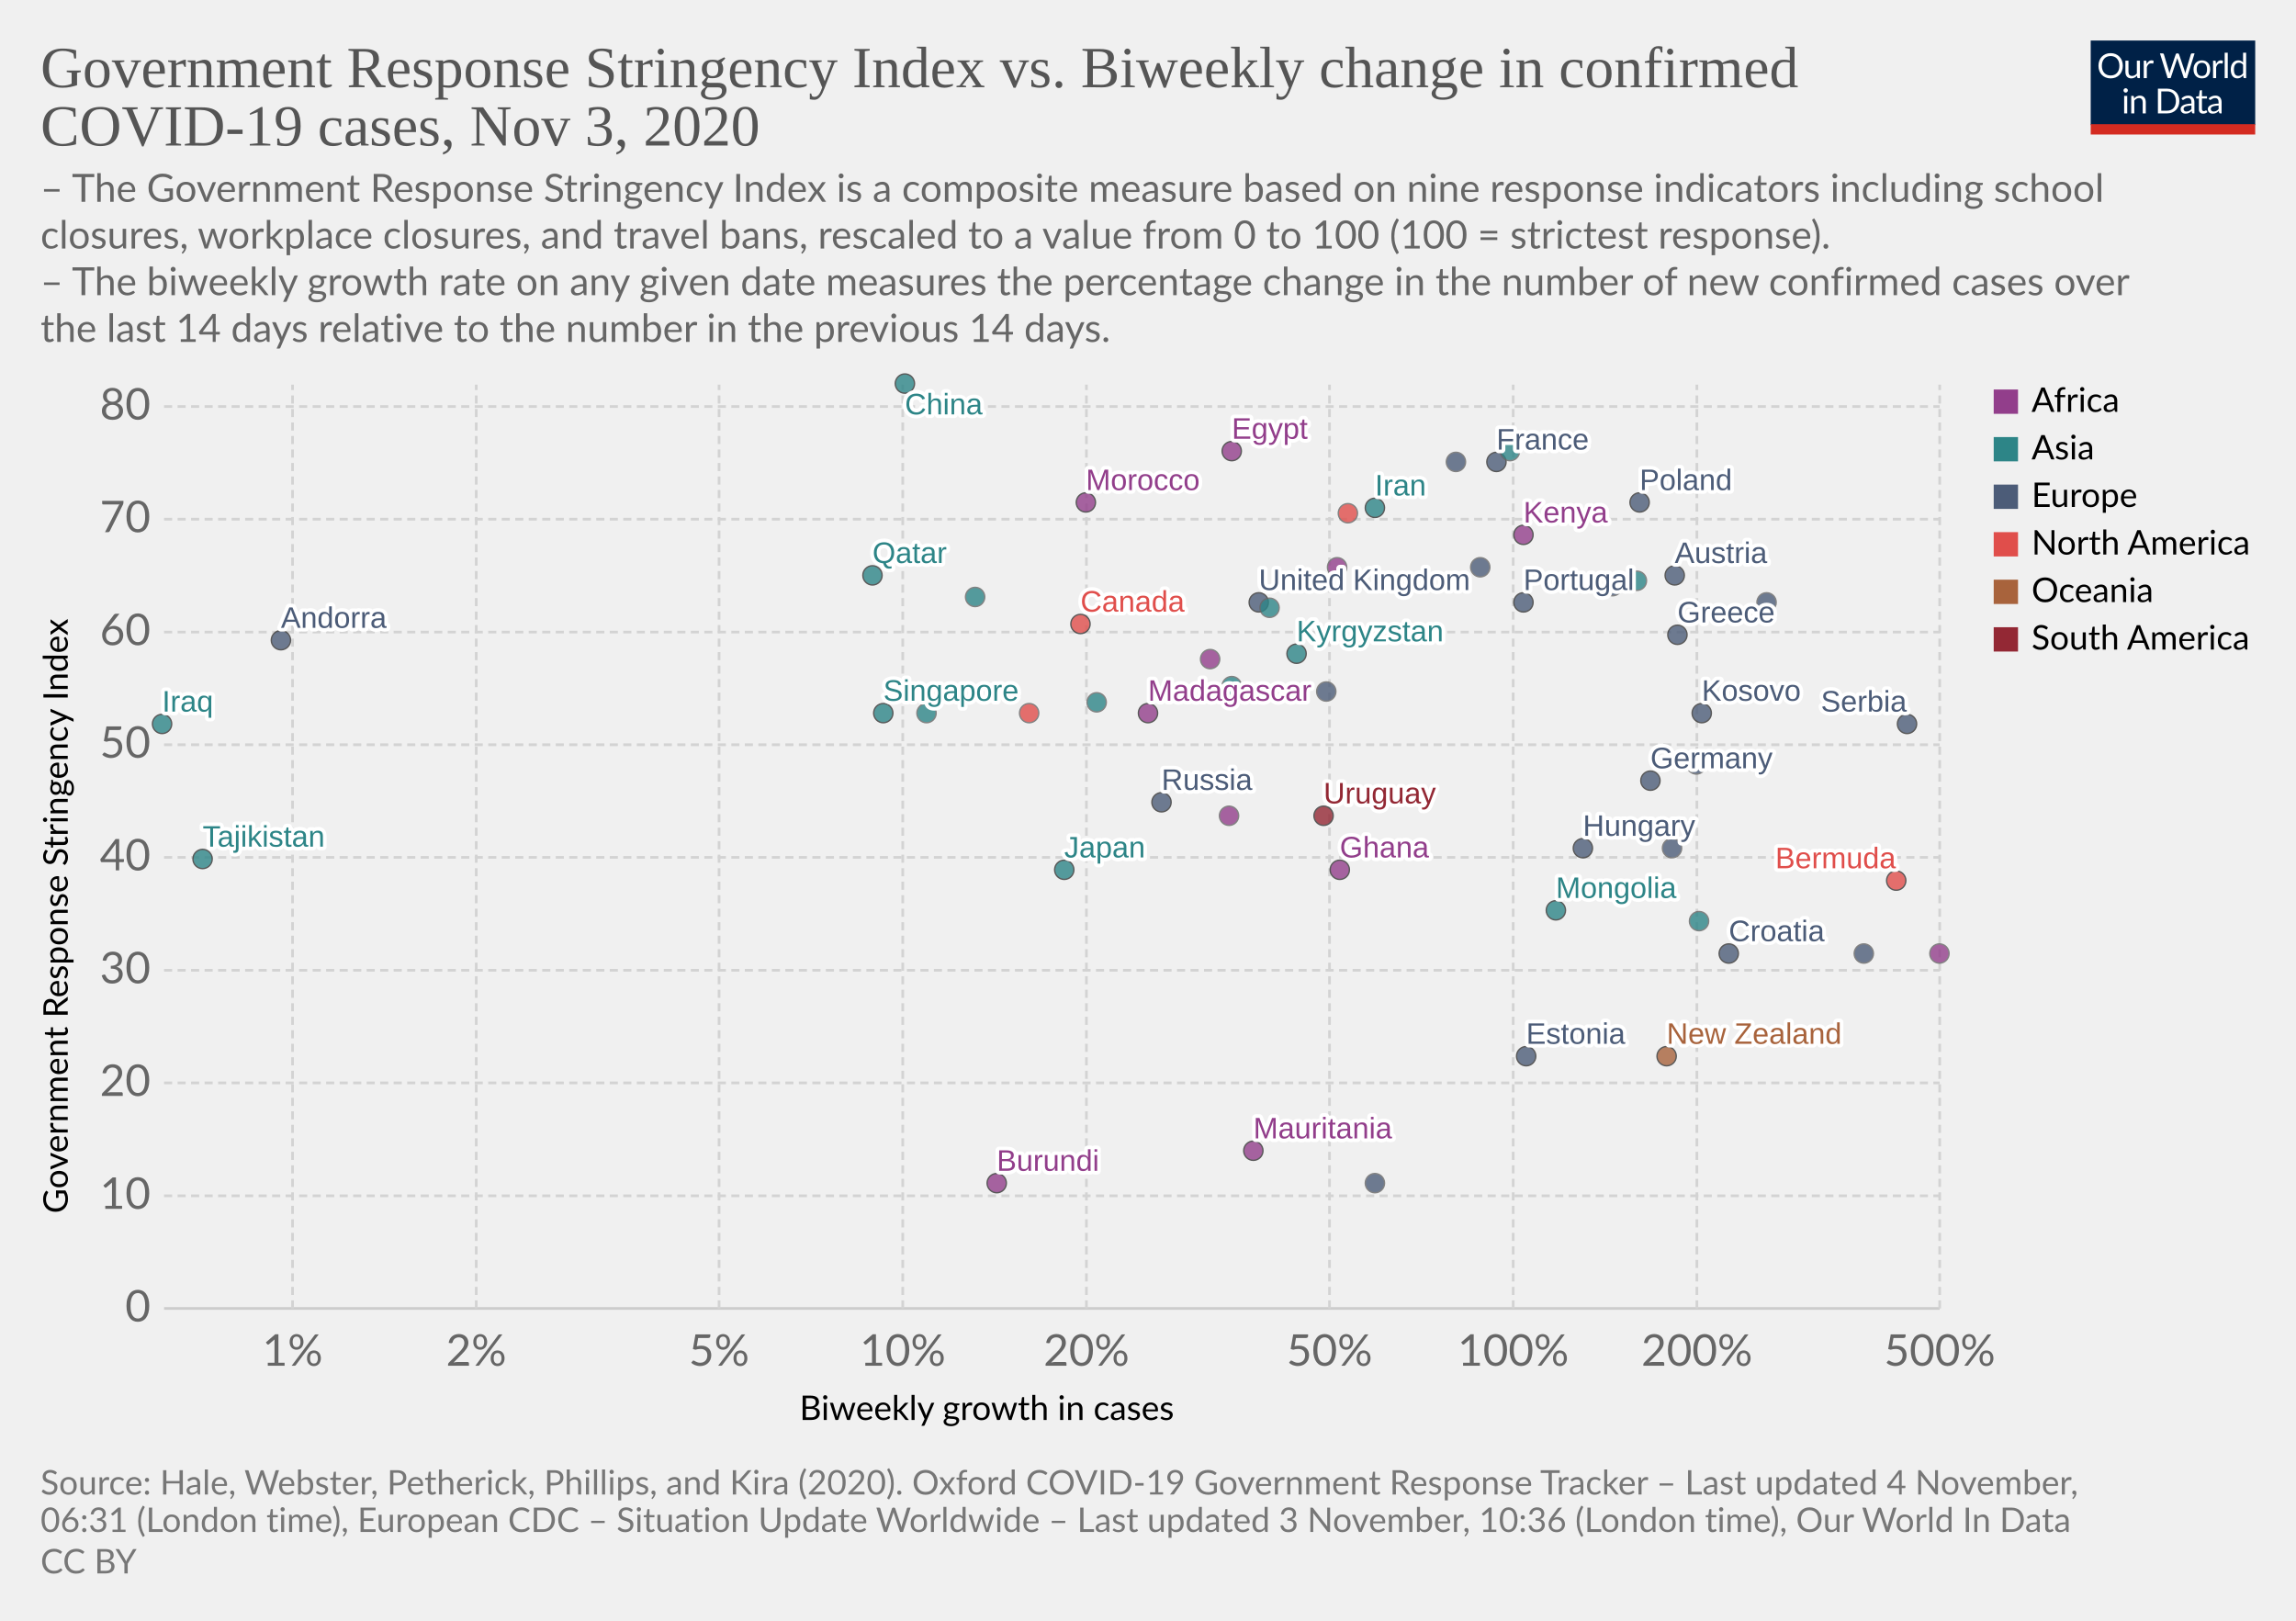
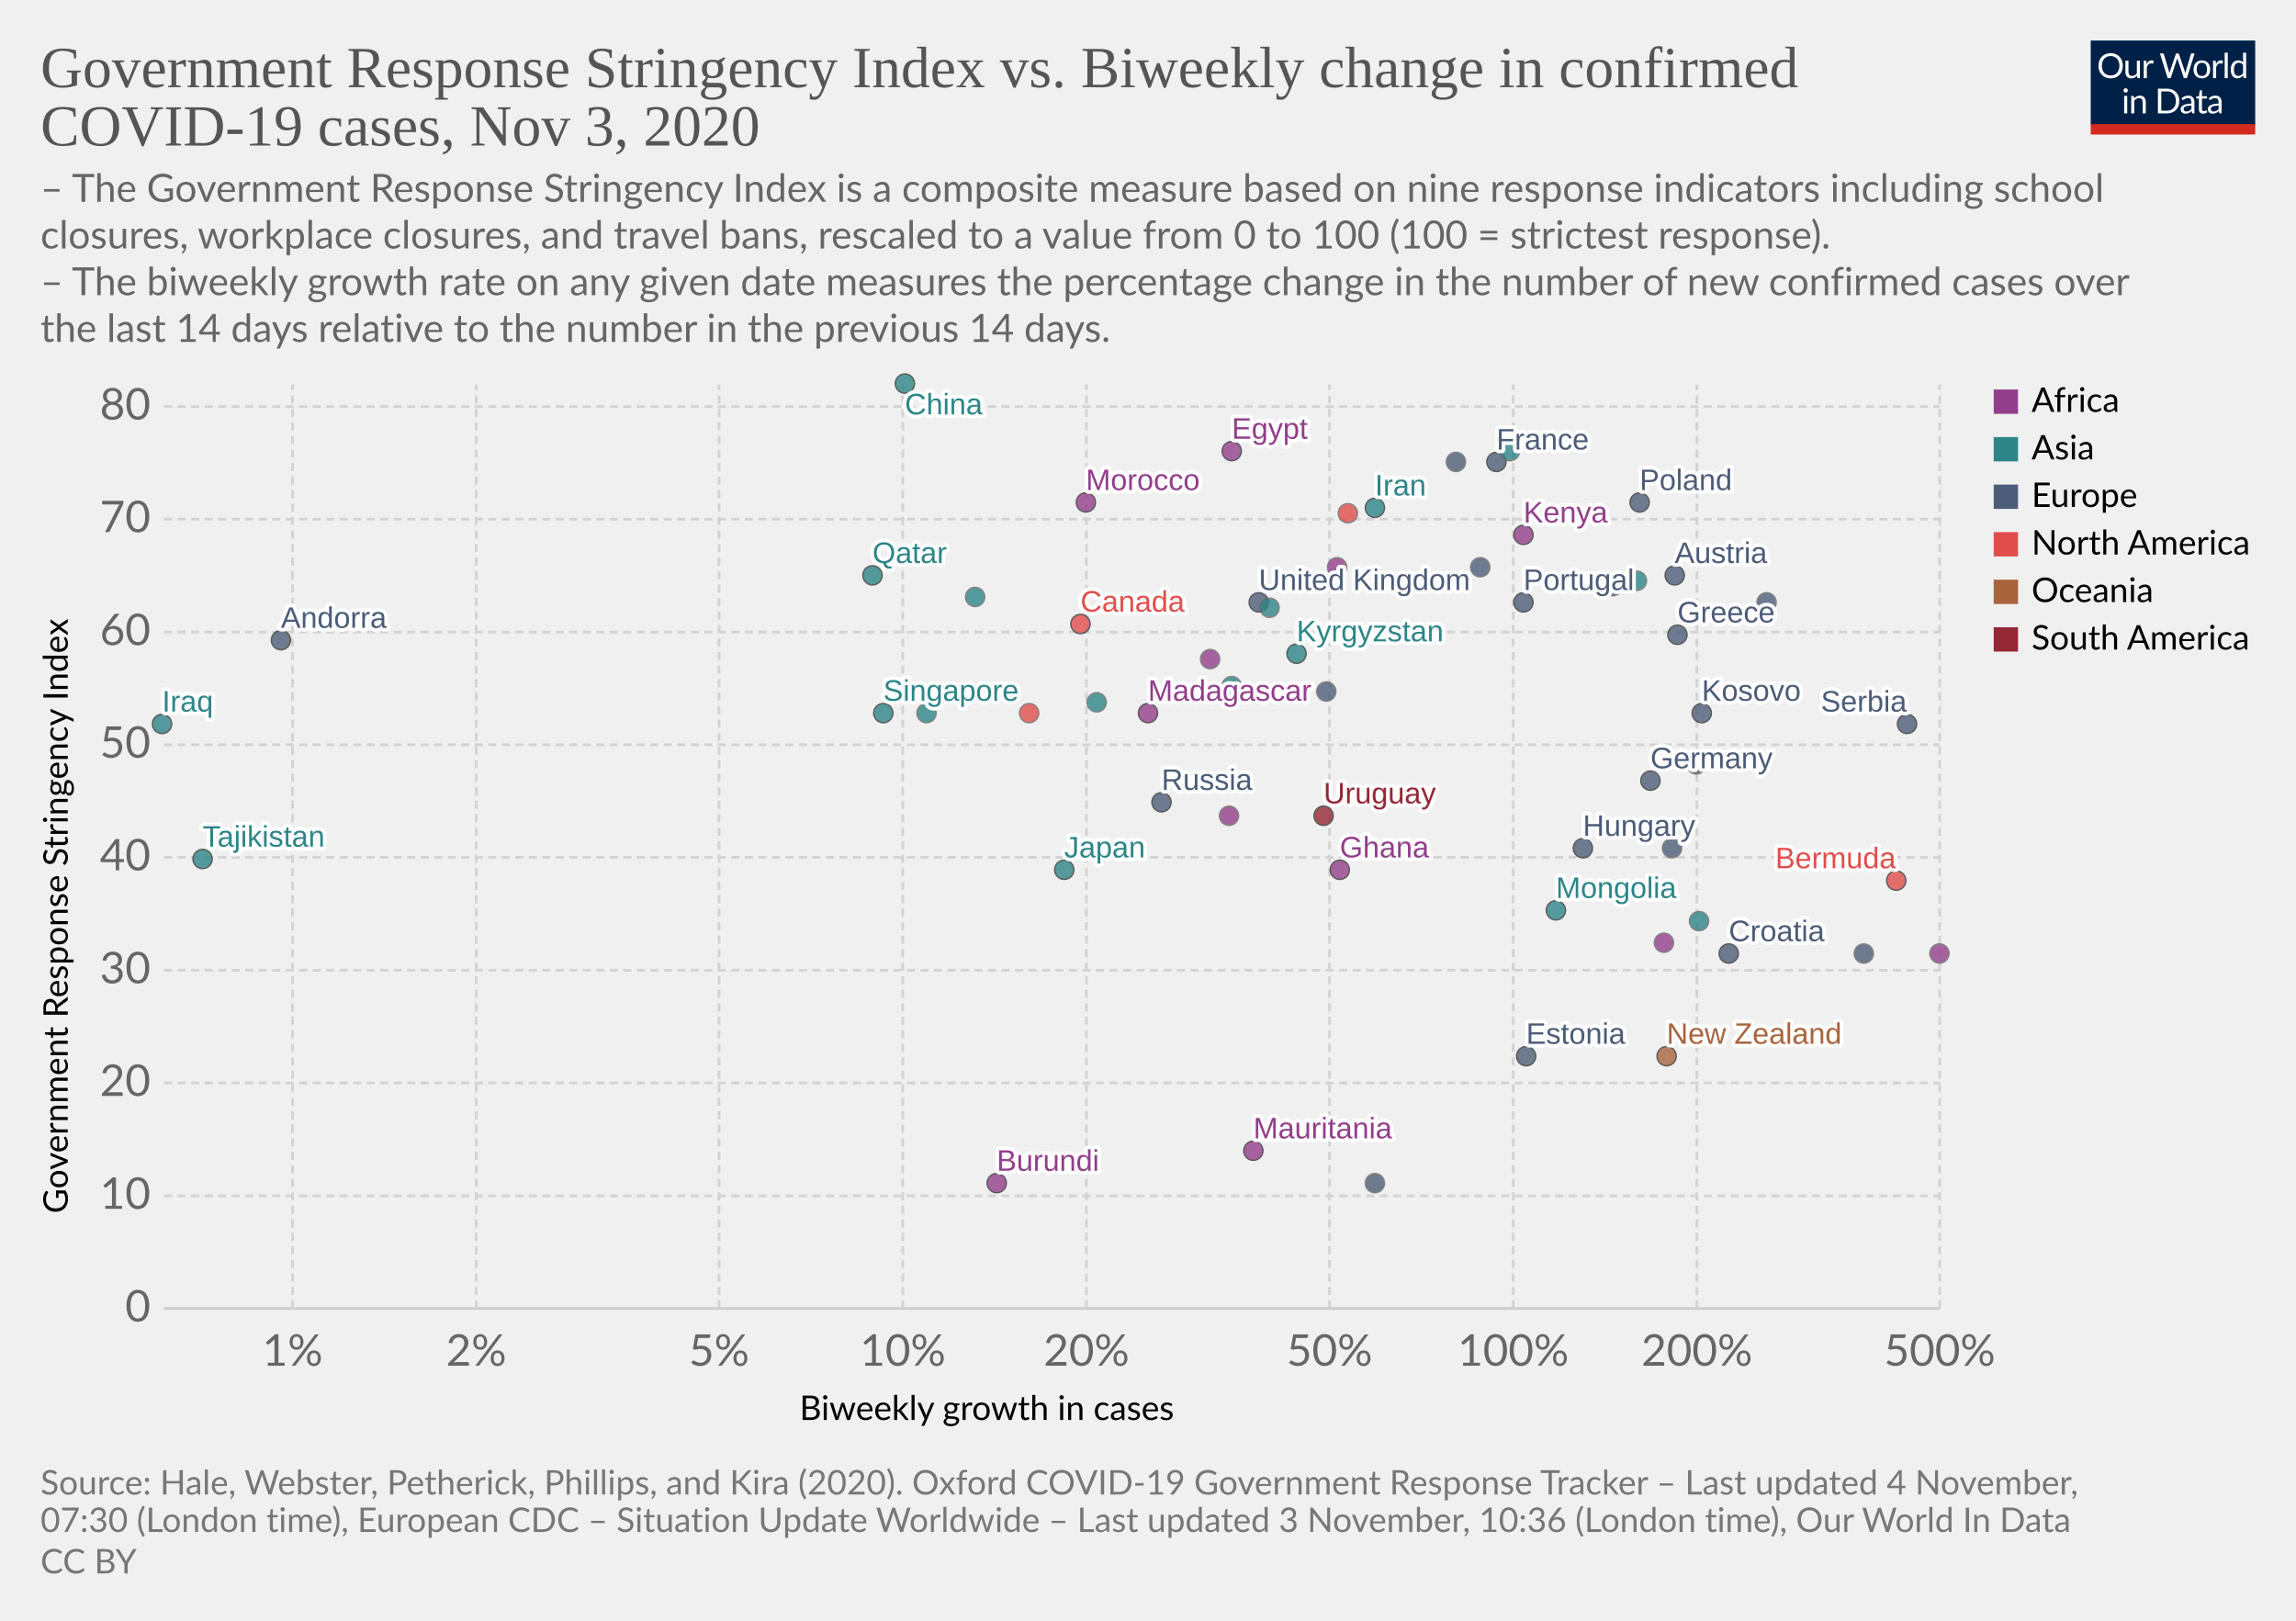
<svg xmlns="http://www.w3.org/2000/svg" version="1.1" style="background-color:#fff;-webkit-font-smoothing:antialiased" width="850" height="600" viewBox="0 0 850 600" font-family="Lato,'Helvetica Neue',Helvetica,Arial,sans-serif" font-size="18" text-rendering="optimizeLegibility">
  <g class="HeaderView">
    <g transform="matrix(.29 0 0 .29 774 15)">
      <svg width="210" height="120" viewBox="0 0 210 120" fill="none">
        <g clip-path="url(#clip0)">
          <path d="M0 0h210v107.89H0V0z" fill="#002147" />
          <path d="M40.98 32.25c0 2.36-.38 4.53-1.12 6.51a14.26 14.26 0 01-8.1 8.4c-1.9.78-4.02 1.17-6.34 1.17a16.6 16.6 0 01-6.33-1.17 14.31 14.31 0 01-8.08-8.4 18.29 18.29 0 01-1.12-6.51c0-2.36.38-4.53 1.12-6.5a14.32 14.32 0 018.07-8.44c1.92-.8 4.03-1.19 6.34-1.19 2.32 0 4.43.4 6.34 1.19 1.92.8 3.56 1.9 4.93 3.34a14.87 14.87 0 013.17 5.1 18.1 18.1 0 011.12 6.5zm-4.38 0c0-1.94-.26-3.68-.8-5.22a10.91 10.91 0 00-2.24-3.89 9.68 9.68 0 00-3.52-2.46 11.95 11.95 0 00-4.62-.86c-1.68 0-3.21.28-4.6.86a9.88 9.88 0 00-3.54 2.46 10.91 10.91 0 00-2.24 3.9c-.53 1.53-.8 3.27-.8 5.2 0 1.94.27 3.68.8 5.22a11.17 11.17 0 002.24 3.9 10.01 10.01 0 003.55 2.44c1.38.56 2.9.83 4.6.83 1.7 0 3.24-.27 4.61-.83a9.8 9.8 0 003.52-2.44 11.17 11.17 0 002.25-3.9c.53-1.54.8-3.28.8-5.21zm26.22-6.54V48H60.5c-.56 0-.9-.27-1.05-.81l-.31-2.4a12.45 12.45 0 01-3.26 2.6c-1.2.64-2.58.96-4.13.96-1.22 0-2.3-.2-3.24-.6a6.52 6.52 0 01-2.33-1.7 7.37 7.37 0 01-1.43-2.67c-.3-1.04-.46-2.2-.46-3.45V25.7h3.91v14.22c0 1.68.38 2.99 1.15 3.91.77.93 1.96 1.39 3.54 1.39 1.16 0 2.24-.27 3.23-.82a10.42 10.42 0 002.8-2.28V25.7h3.91zm8.61 4.47a9.94 9.94 0 012.6-3.56 5.64 5.64 0 013.76-1.3c.47 0 .92.05 1.34.15.44.1.83.27 1.17.49l-.3 2.92c-.09.37-.3.55-.66.55-.2 0-.5-.04-.9-.13a6.21 6.21 0 00-3.24.18c-.54.2-1.03.5-1.47.92-.42.4-.81.9-1.17 1.5-.33.58-.64 1.26-.92 2.02V48H67.7V25.71h2.25c.42 0 .72.08.88.25.16.16.27.44.33.83l.26 3.39zm61.16-13.7L122.75 48h-3.82l-7.99-24.05a21.95 21.95 0 01-.42-1.58 38.36 38.36 0 01-.44 1.58L102.05 48h-3.83L88.4 16.47h3.54c.38 0 .7.1.95.29.26.2.43.43.5.73l6.52 21.9c.1.4.2.83.28 1.28.1.46.2.94.29 1.46l.3-1.46c.12-.47.25-.9.38-1.27l7.41-21.91c.1-.25.26-.48.51-.69.27-.22.58-.33.95-.33h1.23c.38 0 .69.1.92.29.24.2.41.43.53.73l7.4 21.9a28.4 28.4 0 01.68 2.62 29.52 29.52 0 01.52-2.61l6.54-21.91c.07-.27.23-.5.48-.7.27-.21.58-.32.95-.32h3.32zm9.35 8.88c1.63 0 3.1.27 4.4.82a9.43 9.43 0 015.46 5.94c.5 1.4.74 2.98.74 4.73 0 1.76-.25 3.34-.74 4.75a9.43 9.43 0 01-5.46 5.92c-1.3.52-2.77.79-4.4.79-1.64 0-3.12-.27-4.44-.8a9.42 9.42 0 01-3.35-2.3c-.92-1-1.63-2.2-2.13-3.61-.49-1.41-.73-3-.73-4.75s.24-3.33.73-4.73c.5-1.43 1.2-2.64 2.13-3.63a9.4 9.4 0 013.35-2.31c1.32-.55 2.8-.82 4.44-.82zm0 19.89c2.2 0 3.84-.73 4.93-2.2 1.08-1.48 1.63-3.54 1.63-6.18 0-2.66-.55-4.72-1.63-6.2-1.09-1.49-2.73-2.23-4.93-2.23-1.12 0-2.09.2-2.93.57a5.7 5.7 0 00-2.06 1.65 7.5 7.5 0 00-1.24 2.67c-.26 1.04-.4 2.22-.4 3.54 0 2.64.55 4.7 1.64 6.18 1.1 1.47 2.76 2.2 4.99 2.2zm17.97-15.07a9.94 9.94 0 012.6-3.56 5.64 5.64 0 013.76-1.3c.47 0 .91.05 1.34.15.44.1.83.27 1.16.49l-.28 2.92c-.09.37-.31.55-.66.55-.2 0-.5-.04-.9-.13a6.2 6.2 0 00-3.24.18c-.54.2-1.03.5-1.47.92-.43.4-.82.9-1.17 1.5a13.1 13.1 0 00-.92 2.02V48h-3.94V25.71h2.24c.43 0 .72.08.88.25.17.16.28.44.33.83l.27 3.39zm15.04-14.59V48h-3.92V15.6h3.92zm19.55 15.43a6.22 6.22 0 00-2.38-2.05 6.7 6.7 0 00-2.86-.6c-2.07 0-3.66.75-4.77 2.23-1.12 1.48-1.68 3.6-1.68 6.33 0 1.46.13 2.7.38 3.74a7.29 7.29 0 001.1 2.56 4.35 4.35 0 001.78 1.45c.7.3 1.5.46 2.4.46 1.29 0 2.41-.3 3.36-.88a9.6 9.6 0 002.67-2.49V31.02zm3.91-15.43V48h-2.33c-.56 0-.9-.27-1.06-.81l-.35-2.71a12.13 12.13 0 01-3.25 2.77 8.28 8.28 0 01-4.23 1.06 7.31 7.31 0 01-6.14-2.9c-.73-.96-1.3-2.15-1.69-3.57a18.35 18.35 0 01.07-9.48 11.29 11.29 0 011.89-3.7 8.7 8.7 0 017.06-3.34 7.96 7.96 0 016.12 2.62V15.59h3.91zM46.61 70.71V93H42.7V70.71h3.91zm.84-7c0 .39-.08.75-.24 1.09a2.81 2.81 0 01-1.52 1.47 2.67 2.67 0 01-2.16 0 2.9 2.9 0 01-1.45-1.47 2.67 2.67 0 010-2.16c.15-.35.35-.65.6-.9.25-.27.53-.47.85-.62a2.67 2.67 0 012.16 0c.35.15.65.35.9.62.27.25.47.55.62.9.16.34.24.7.24 1.08zm7.97 10.24c.49-.54 1-1.04 1.54-1.48a9.85 9.85 0 013.66-1.84 8.96 8.96 0 015.43.35c.94.4 1.72.97 2.33 1.71a7.36 7.36 0 011.43 2.67c.32 1.04.49 2.19.49 3.45V93h-3.94V78.81c0-1.69-.4-3-1.17-3.92-.76-.93-1.93-1.4-3.5-1.4a6.6 6.6 0 00-3.25.83c-1 .56-1.92 1.31-2.77 2.27V93h-3.94V70.71h2.35c.56 0 .9.28 1.04.82l.3 2.42zm57.7 3.3c0 2.36-.37 4.5-1.11 6.44a14.3 14.3 0 01-3.17 4.98 14.1 14.1 0 01-4.93 3.2c-1.9.76-4.02 1.13-6.33 1.13H85.8V61.47h11.77c2.31 0 4.42.39 6.33 1.15a13.8 13.8 0 018.1 8.18 17.75 17.75 0 011.12 6.45zm-4.37 0c0-1.94-.26-3.67-.8-5.2a10.94 10.94 0 00-2.23-3.87 9.57 9.57 0 00-3.53-2.42 12.23 12.23 0 00-4.61-.83h-7.5v24.62h7.5c1.7 0 3.24-.28 4.61-.84a9.7 9.7 0 003.53-2.4 10.94 10.94 0 002.24-3.87c.53-1.53.8-3.26.8-5.2zm19.8 5.72c-1.8.06-3.34.2-4.62.44-1.26.22-2.3.51-3.1.88-.8.36-1.37.8-1.74 1.3-.35.5-.53 1.05-.53 1.67 0 .58.1 1.1.3 1.52a3 3 0 00.76 1.05c.34.27.73.46 1.17.6.45.11.94.17 1.45.17a7.28 7.28 0 003.5-.81 11.95 11.95 0 002.82-2.2v-4.62zm-12.65-9.11a12.73 12.73 0 013.98-2.66c1.43-.59 3-.88 4.73-.88 1.25 0 2.36.2 3.33.61a6.81 6.81 0 013.94 4.38c.33 1.04.5 2.19.5 3.43V93h-1.74a1.8 1.8 0 01-.88-.18c-.2-.13-.36-.38-.48-.74l-.44-2.12c-.59.55-1.16 1.03-1.72 1.46a9.48 9.48 0 01-3.74 1.7c-.69.15-1.46.23-2.3.23-.87 0-1.69-.12-2.45-.35a5.34 5.34 0 01-3.34-2.93 6.64 6.64 0 01-.49-2.64c0-.88.25-1.72.73-2.53a6.33 6.33 0 012.35-2.17c1.09-.63 2.5-1.15 4.25-1.54 1.75-.41 3.89-.65 6.42-.7v-1.75c0-1.73-.37-3.03-1.12-3.91-.75-.9-1.84-1.34-3.28-1.34-.97 0-1.78.12-2.44.37-.64.23-1.2.5-1.7.81l-1.23.82c-.33.23-.67.35-1 .35-.27 0-.5-.07-.69-.2a2.1 2.1 0 01-.48-.53l-.7-1.25zm27.67 19.5c-1.76 0-3.12-.5-4.07-1.48-.94-.98-1.41-2.4-1.41-4.25V74h-2.68a.9.9 0 01-.6-.2c-.16-.14-.24-.36-.24-.66v-1.56l3.65-.46.9-6.89a.9.9 0 01.29-.52.88.88 0 01.62-.22H142v7.67h6.44V74H142v13.38c0 .94.22 1.63.68 2.09.45.45 1.04.68 1.76.68a3.21 3.21 0 001.85-.53l.55-.35c.16-.12.3-.18.41-.18.2 0 .4.13.55.38l1.15 1.87a7.45 7.45 0 01-2.44 1.5c-.96.35-1.94.52-2.95.52zm19.68-10.4c-1.8.07-3.34.21-4.62.45-1.26.22-2.3.51-3.1.88-.8.36-1.37.8-1.74 1.3-.35.5-.53 1.05-.53 1.67 0 .58.1 1.1.3 1.52.18.42.44.77.76 1.05.34.27.73.46 1.17.6.45.11.94.17 1.45.17a7.3 7.3 0 003.5-.81 12.04 12.04 0 002.82-2.2v-4.62zm-12.65-9.1a12.72 12.72 0 013.99-2.66c1.42-.59 3-.88 4.72-.88 1.25 0 2.36.2 3.33.61a6.81 6.81 0 013.94 4.38c.33 1.04.5 2.19.5 3.43V93h-1.74a1.8 1.8 0 01-.88-.18c-.2-.13-.36-.38-.48-.74l-.44-2.12c-.59.55-1.16 1.03-1.72 1.46a9.48 9.48 0 01-3.74 1.7c-.69.15-1.46.23-2.3.23-.87 0-1.69-.12-2.45-.35a5.33 5.33 0 01-3.34-2.93 6.62 6.62 0 01-.49-2.64c0-.88.25-1.72.73-2.53a6.33 6.33 0 012.35-2.17c1.09-.63 2.5-1.15 4.25-1.54a31.2 31.2 0 016.42-.7v-1.75c0-1.73-.37-3.03-1.12-3.91-.75-.9-1.84-1.34-3.28-1.34-.97 0-1.78.12-2.44.37-.64.23-1.2.5-1.7.81-.46.3-.87.57-1.22.82-.34.23-.68.35-1.02.35-.26 0-.49-.07-.68-.2a1.88 1.88 0 01-.48-.53l-.7-1.25z" fill="#fff" />
          <path fill="#D42B21" d="M0 106.79h210V120H0z" />
        </g>
        <defs>
          <clipPath id="clip0">
            <path fill="#fff" d="M0 0h210v120H0z" />
          </clipPath>
        </defs>
      </svg>
    </g>
    <a href="https://ourworldindata.org/grapher/government-response-stringency-index-vs-biweekly-change-in-confirmed-covid-19-cases?time=latest" target="_blank" rel="noopener" font-family="&quot;Playfair Display&quot;,Georgia,&quot;Times New Roman&quot;,serif">
      <text font-size="21.6" x="15" y="32.3" fill="#555">
        <tspan x="15" y="32.28">Government Response Stringency Index vs. Biweekly change in confirmed</tspan>
        <tspan x="15" y="53.88">COVID-19 cases, Nov 3, 2020</tspan>
      </text>
    </a>
    <text font-size="14.4" x="15" y="74.7" fill="#666">
      <tspan x="15" y="74.72">– The Government Response Stringency Index is a composite measure based on nine response indicators including school</tspan>
      <tspan x="15" y="92">closures, workplace closures, and travel bans, rescaled to a value from 0 to 100 (100 = strictest response).</tspan>
      <tspan x="15" y="109.28"> – The biweekly growth rate on any given date measures the percentage change in the number of new confirmed cases over</tspan>
      <tspan x="15" y="126.56">the last 14 days relative to the number in the previous 14 days.</tspan>
    </text>
  </g>
  <g class="ScatterPlot">
    <g class="DualAxisView">
      <g class="HorizontalAxis">
        <text font-size="12.6" x="296" y="525.7">
          <tspan x="295.99" y="525.68">Biweekly growth in cases</tspan>
        </text>
        <text x="108.3" y="505.6" fill="#666" text-anchor="middle" font-size="16.2">1%</text>
        <text x="176.3" y="505.6" fill="#666" text-anchor="middle" font-size="16.2">2%</text>
        <text x="266.2" y="505.6" fill="#666" text-anchor="middle" font-size="16.2">5%</text>
        <text x="334.2" y="505.6" fill="#666" text-anchor="middle" font-size="16.2">10%</text>
        <text x="402.2" y="505.6" fill="#666" text-anchor="middle" font-size="16.2">20%</text>
        <text x="492.2" y="505.6" fill="#666" text-anchor="middle" font-size="16.2">50%</text>
        <text x="560.2" y="505.6" fill="#666" text-anchor="middle" font-size="16.2">100%</text>
        <text x="628.2" y="505.6" fill="#666" text-anchor="middle" font-size="16.2">200%</text>
        <text x="718.1" y="505.6" fill="#666" text-anchor="middle" font-size="16.2">500%</text>
      </g>
      <g class="VerticalAxis">
        <text font-size="12.6" x="-449.2" y="25.1" transform="rotate(-90)">
          <tspan x="-449.2" y="25.08">Government Response Stringency Index</tspan>
        </text>
        <text x="55.74" y="484.4" fill="#666" dominant-baseline="middle" text-anchor="end" font-size="16.2">0</text>
        <text x="55.74" y="442.7" fill="#666" dominant-baseline="middle" text-anchor="end" font-size="16.2">10</text>
        <text x="55.74" y="400.9" fill="#666" dominant-baseline="middle" text-anchor="end" font-size="16.2">20</text>
        <text x="55.74" y="359.2" fill="#666" dominant-baseline="middle" text-anchor="end" font-size="16.2">30</text>
        <text x="55.74" y="317.4" fill="#666" dominant-baseline="middle" text-anchor="end" font-size="16.2">40</text>
        <text x="55.74" y="275.7" fill="#666" dominant-baseline="middle" text-anchor="end" font-size="16.2">50</text>
        <text x="55.74" y="234" fill="#666" dominant-baseline="middle" text-anchor="end" font-size="16.2">60</text>
        <text x="55.74" y="192.2" fill="#666" dominant-baseline="middle" text-anchor="end" font-size="16.2">70</text>
        <text x="55.74" y="150.5" fill="#666" dominant-baseline="middle" text-anchor="end" font-size="16.2">80</text>
      </g>
      <g class="AxisGridLines horizontalLines">
        <path stroke="#ccc" d="M60.74 484.4h657.35" />
        <path stroke="#d3d3d3" stroke-dasharray="3,2" d="M60.74 442.7h657.35M60.74 400.9h657.35M60.74 359.2h657.35M60.74 317.4h657.35M60.74 275.7h657.35M60.74 234h657.35M60.74 192.2h657.35M60.74 150.5h657.35" />
      </g>
      <g class="AxisGridLines verticalLines" stroke="#d3d3d3" stroke-dasharray="3,2">
        <path d="M108.3 484.4v-342M176.3 484.4v-342M266.2 484.4v-342M334.2 484.4v-342M402.2 484.4v-342M492.2 484.4v-342M560.2 484.4v-342M628.2 484.4v-342M718.1 484.4v-342" />
      </g>
    </g>
    <g class="PointsWithLabels clickable" clip-path="url(#a)" font-family="Arial, sans-serif">
      <path fill="rgba(255,255,255,0)" d="M60.74 142.4h657.35v342H60.74z" />
      <defs>
        <clipPath id="a">
          <path d="M50.74 132.4h677.35v362H50.74z" />
        </clipPath>
      </defs>
      <g class="key-United-Kingdom_0">
        <circle cx="466" cy="223" r="3.57" fill="#4C5C78" opacity=".8" stroke="#333" stroke-width=".5" />
      </g>
      <g class="key-France_0">
        <circle cx="554" cy="171" r="3.57" fill="#4C5C78" opacity=".8" stroke="#333" stroke-width=".5" />
      </g>
      <g class="key-Belgium_0">
        <circle cx="548" cy="210" r="3.57" fill="#4C5C78" opacity=".8" stroke="#666" stroke-width=".5" />
      </g>
      <g class="key-Germany_0">
        <circle cx="611" cy="289" r="3.57" fill="#4C5C78" opacity=".8" stroke="#333" stroke-width=".5" />
      </g>
      <g class="key-Poland_0">
        <circle cx="607" cy="186" r="3.57" fill="#4C5C78" opacity=".8" stroke="#333" stroke-width=".5" />
      </g>
      <g class="key-Russia_0">
        <circle cx="430" cy="297" r="3.57" fill="#4C5C78" opacity=".8" stroke="#333" stroke-width=".5" />
      </g>
      <g class="key-Japan_0">
        <circle cx="394" cy="322" r="3.57" fill="#2D8587" opacity=".8" stroke="#333" stroke-width=".5" />
      </g>
      <g class="key-Andorra_0">
        <circle cx="104" cy="237" r="3.57" fill="#4C5C78" opacity=".8" stroke="#333" stroke-width=".5" />
      </g>
      <g class="key-Angola_0">
        <circle cx="495" cy="210" r="3.57" fill="#923E8B" opacity=".8" stroke="#666" stroke-width=".5" />
      </g>
      <g class="key-Austria_0">
        <circle cx="620" cy="213" r="3.57" fill="#4C5C78" opacity=".8" stroke="#333" stroke-width=".5" />
      </g>
      <g class="key-Azerbaijan_0">
        <circle cx="606" cy="215" r="3.57" fill="#2D8587" opacity=".8" stroke="#666" stroke-width=".5" />
      </g>
      <g class="key-Mauritania_0">
        <circle cx="464" cy="426" r="3.57" fill="#923E8B" opacity=".8" stroke="#333" stroke-width=".5" />
      </g>
      <g class="key-Malaysia_0">
        <circle cx="470" cy="225" r="3.57" fill="#2D8587" opacity=".8" stroke="#666" stroke-width=".5" />
      </g>
      <g class="key-Madagascar_0">
        <circle cx="425" cy="264" r="3.57" fill="#923E8B" opacity=".8" stroke="#333" stroke-width=".5" />
      </g>
      <g class="key-Lithuania_0">
        <circle cx="654" cy="223" r="3.57" fill="#4C5C78" opacity=".8" stroke="#666" stroke-width=".5" />
      </g>
      <g class="key-Kyrgyzstan_0">
        <circle cx="480" cy="242" r="3.57" fill="#2D8587" opacity=".8" stroke="#333" stroke-width=".5" />
      </g>
      <g class="key-South-Korea_0">
        <circle cx="456" cy="254" r="3.57" fill="#2D8587" opacity=".8" stroke="#666" stroke-width=".5" />
      </g>
      <g class="key-Kenya_0">
        <circle cx="564" cy="198" r="3.57" fill="#923E8B" opacity=".8" stroke="#333" stroke-width=".5" />
      </g>
      <g class="key-Jordan_0">
        <circle cx="559" cy="167" r="3.57" fill="#2D8587" opacity=".8" stroke="#666" stroke-width=".5" />
      </g>
      <g class="key-Iraq_0">
        <circle cx="60" cy="268" r="3.57" fill="#2D8587" opacity=".8" stroke="#333" stroke-width=".5" />
      </g>
      <g class="key-Iran_0">
        <circle cx="509" cy="188" r="3.57" fill="#2D8587" opacity=".8" stroke="#333" stroke-width=".5" />
      </g>
      <g class="key-Hungary_0">
        <circle cx="586" cy="314" r="3.57" fill="#4C5C78" opacity=".8" stroke="#333" stroke-width=".5" />
      </g>
      <g class="key-Belarus_0">
        <circle cx="509" cy="438" r="3.57" fill="#4C5C78" opacity=".8" stroke="#666" stroke-width=".5" />
      </g>
      <g class="key-Benin_0">
        <circle cx="455" cy="302" r="3.57" fill="#923E8B" opacity=".8" stroke="#666" stroke-width=".5" />
      </g>
      <g class="key-Bosnia-and-Herzegovina_0">
        <circle cx="619" cy="314" r="3.57" fill="#4C5C78" opacity=".8" stroke="#666" stroke-width=".5" />
      </g>
      <g class="key-Bulgaria_0">
        <circle cx="628" cy="283" r="3.57" fill="#4C5C78" opacity=".8" stroke="#666" stroke-width=".5" />
      </g>
      <g class="key-Burundi_0">
        <circle cx="369" cy="438" r="3.57" fill="#923E8B" opacity=".8" stroke="#333" stroke-width=".5" />
      </g>
      <g class="key-Canada_0">
        <circle cx="400" cy="231" r="3.57" fill="#E04E4B" opacity=".8" stroke="#333" stroke-width=".5" />
      </g>
      <g class="key-Uruguay_0">
        <circle cx="490" cy="302" r="3.57" fill="#932834" opacity=".8" stroke="#333" stroke-width=".5" />
      </g>
      <g class="key-Romania_0">
        <circle cx="491" cy="256" r="3.57" fill="#4C5C78" opacity=".8" stroke="#666" stroke-width=".5" />
      </g>
      <g class="key-Puerto-Rico_0">
        <circle cx="499" cy="190" r="3.57" fill="#E04E4B" opacity=".8" stroke="#666" stroke-width=".5" />
      </g>
      <g class="key-Portugal_0">
        <circle cx="564" cy="223" r="3.57" fill="#4C5C78" opacity=".8" stroke="#333" stroke-width=".5" />
      </g>
      <g class="key-New-Zealand_0">
        <circle cx="617" cy="391" r="3.57" fill="#A8633C" opacity=".8" stroke="#333" stroke-width=".5" />
      </g>
      <g class="key-Morocco_0">
        <circle cx="402" cy="186" r="3.57" fill="#923E8B" opacity=".8" stroke="#333" stroke-width=".5" />
      </g>
      <g class="key-Mongolia_0">
        <circle cx="576" cy="337" r="3.57" fill="#2D8587" opacity=".8" stroke="#333" stroke-width=".5" />
      </g>
      <g class="key-Croatia_0">
        <circle cx="640" cy="353" r="3.57" fill="#4C5C78" opacity=".8" stroke="#333" stroke-width=".5" />
      </g>
      <g class="key-China_0">
        <circle cx="335" cy="142" r="3.57" fill="#2D8587" opacity=".8" stroke="#333" stroke-width=".5" />
      </g>
      <g class="key-Bermuda_0">
        <circle cx="702" cy="326" r="3.57" fill="#E04E4B" opacity=".8" stroke="#333" stroke-width=".5" />
      </g>
      <g class="key-Kuwait_0">
        <circle cx="361" cy="221" r="3.57" fill="#2D8587" opacity=".8" stroke="#666" stroke-width=".5" />
      </g>
      <g class="key-Egypt_0">
        <circle cx="456" cy="167" r="3.57" fill="#923E8B" opacity=".8" stroke="#333" stroke-width=".5" />
      </g>
      <g class="key-Uganda_0">
        <circle cx="448" cy="244" r="3.57" fill="#923E8B" opacity=".8" stroke="#666" stroke-width=".5" />
      </g>
      <g class="key-United-Arab-Emirates_0">
        <circle cx="343" cy="264" r="3.57" fill="#2D8587" opacity=".8" stroke="#666" stroke-width=".5" />
      </g>
      <g class="key-Tajikistan_0">
        <circle cx="75" cy="318" r="3.57" fill="#2D8587" opacity=".8" stroke="#333" stroke-width=".5" />
+       </g>
+       <g class="key-Sudan_0">
+         <circle cx="616" cy="349" r="3.57" fill="#923E8B" opacity=".8" stroke="#666" stroke-width=".5" />
      </g>
      <g class="key-Vietnam_0">
        <circle cx="406" cy="260" r="3.57" fill="#2D8587" opacity=".8" stroke="#666" stroke-width=".5" />
      </g>
      <g class="key-Slovakia_0">
        <circle cx="539" cy="171" r="3.57" fill="#4C5C78" opacity=".8" stroke="#666" stroke-width=".5" />
      </g>
      <g class="key-Singapore_0">
        <circle cx="327" cy="264" r="3.57" fill="#2D8587" opacity=".8" stroke="#333" stroke-width=".5" />
      </g>
      <g class="key-Serbia_0">
        <circle cx="706" cy="268" r="3.57" fill="#4C5C78" opacity=".8" stroke="#333" stroke-width=".5" />
      </g>
      <g class="key-Sri-Lanka_0">
        <circle cx="629" cy="341" r="3.57" fill="#2D8587" opacity=".8" stroke="#666" stroke-width=".5" />
      </g>
      <g class="key-Greece_0">
        <circle cx="621" cy="235" r="3.57" fill="#4C5C78" opacity=".8" stroke="#333" stroke-width=".5" />
      </g>
      <g class="key-Ghana_0">
        <circle cx="496" cy="322" r="3.57" fill="#923E8B" opacity=".8" stroke="#333" stroke-width=".5" />
      </g>
      <g class="key-Estonia_0">
        <circle cx="565" cy="391" r="3.57" fill="#4C5C78" opacity=".8" stroke="#333" stroke-width=".5" />
      </g>
      <g class="key-Cyprus_0">
        <circle cx="597" cy="217" r="3.57" fill="#4C5C78" opacity=".8" stroke="#666" stroke-width=".5" />
      </g>
      <g class="key-Qatar_0">
        <circle cx="323" cy="213" r="3.57" fill="#2D8587" opacity=".8" stroke="#333" stroke-width=".5" />
      </g>
      <g class="key-San-Marino_0">
        <circle cx="690" cy="353" r="3.57" fill="#4C5C78" opacity=".8" stroke="#666" stroke-width=".5" />
      </g>
      <g class="key-Seychelles_0">
        <circle cx="718" cy="353" r="3.57" fill="#923E8B" opacity=".8" stroke="#666" stroke-width=".5" />
      </g>
      <g class="key-El-Salvador_0">
        <circle cx="381" cy="264" r="3.57" fill="#E04E4B" opacity=".8" stroke="#666" stroke-width=".5" />
      </g>
      <g class="key-Kosovo_0">
        <circle cx="630" cy="264" r="3.57" fill="#4C5C78" opacity=".8" stroke="#333" stroke-width=".5" />
      </g>
      <g class="backgroundLabels" fill="#333" font-size="11" font-weight="400">
        <text x="466" y="218.43" fill="#fff" stroke="#fff" stroke-linecap="round" stroke-linejoin="round" stroke-width=".25em">United Kingdom</text>
        <text x="466" y="218.43" fill="#4C5C78">United Kingdom</text>
        <text x="554" y="166.43" fill="#fff" stroke="#fff" stroke-linecap="round" stroke-linejoin="round" stroke-width=".25em">France</text>
        <text x="554" y="166.43" fill="#4C5C78">France</text>
        <text x="611" y="284.43" fill="#fff" stroke="#fff" stroke-linecap="round" stroke-linejoin="round" stroke-width=".25em">Germany</text>
        <text x="611" y="284.43" fill="#4C5C78">Germany</text>
        <text x="607" y="181.43" fill="#fff" stroke="#fff" stroke-linecap="round" stroke-linejoin="round" stroke-width=".25em">Poland</text>
        <text x="607" y="181.43" fill="#4C5C78">Poland</text>
        <text x="430" y="292.43" fill="#fff" stroke="#fff" stroke-linecap="round" stroke-linejoin="round" stroke-width=".25em">Russia</text>
        <text x="430" y="292.43" fill="#4C5C78">Russia</text>
        <text x="394" y="317.43" fill="#fff" stroke="#fff" stroke-linecap="round" stroke-linejoin="round" stroke-width=".25em">Japan</text>
        <text x="394" y="317.43" fill="#2D8587">Japan</text>
        <text x="104" y="232.43" fill="#fff" stroke="#fff" stroke-linecap="round" stroke-linejoin="round" stroke-width=".25em">Andorra</text>
        <text x="104" y="232.43" fill="#4C5C78">Andorra</text>
        <text x="620" y="208.43" fill="#fff" stroke="#fff" stroke-linecap="round" stroke-linejoin="round" stroke-width=".25em">Austria</text>
        <text x="620" y="208.43" fill="#4C5C78">Austria</text>
        <text x="464" y="421.43" fill="#fff" stroke="#fff" stroke-linecap="round" stroke-linejoin="round" stroke-width=".25em">Mauritania</text>
        <text x="464" y="421.43" fill="#923E8B">Mauritania</text>
        <text x="425" y="259.43" fill="#fff" stroke="#fff" stroke-linecap="round" stroke-linejoin="round" stroke-width=".25em">Madagascar</text>
        <text x="425" y="259.43" fill="#923E8B">Madagascar</text>
        <text x="480" y="237.43" fill="#fff" stroke="#fff" stroke-linecap="round" stroke-linejoin="round" stroke-width=".25em">Kyrgyzstan</text>
        <text x="480" y="237.43" fill="#2D8587">Kyrgyzstan</text>
        <text x="564" y="193.43" fill="#fff" stroke="#fff" stroke-linecap="round" stroke-linejoin="round" stroke-width=".25em">Kenya</text>
        <text x="564" y="193.43" fill="#923E8B">Kenya</text>
        <text x="60" y="263.43" fill="#fff" stroke="#fff" stroke-linecap="round" stroke-linejoin="round" stroke-width=".25em">Iraq</text>
        <text x="60" y="263.43" fill="#2D8587">Iraq</text>
        <text x="509" y="183.43" fill="#fff" stroke="#fff" stroke-linecap="round" stroke-linejoin="round" stroke-width=".25em">Iran</text>
        <text x="509" y="183.43" fill="#2D8587">Iran</text>
        <text x="586" y="309.43" fill="#fff" stroke="#fff" stroke-linecap="round" stroke-linejoin="round" stroke-width=".25em">Hungary</text>
        <text x="586" y="309.43" fill="#4C5C78">Hungary</text>
        <text x="369" y="433.43" fill="#fff" stroke="#fff" stroke-linecap="round" stroke-linejoin="round" stroke-width=".25em">Burundi</text>
        <text x="369" y="433.43" fill="#923E8B">Burundi</text>
        <text x="400" y="226.43" fill="#fff" stroke="#fff" stroke-linecap="round" stroke-linejoin="round" stroke-width=".25em">Canada</text>
        <text x="400" y="226.43" fill="#E04E4B">Canada</text>
        <text x="490" y="297.43" fill="#fff" stroke="#fff" stroke-linecap="round" stroke-linejoin="round" stroke-width=".25em">Uruguay</text>
        <text x="490" y="297.43" fill="#932834">Uruguay</text>
        <text x="564" y="218.43" fill="#fff" stroke="#fff" stroke-linecap="round" stroke-linejoin="round" stroke-width=".25em">Portugal</text>
        <text x="564" y="218.43" fill="#4C5C78">Portugal</text>
        <text x="617" y="386.43" fill="#fff" stroke="#fff" stroke-linecap="round" stroke-linejoin="round" stroke-width=".25em">New Zealand</text>
        <text x="617" y="386.43" fill="#A8633C">New Zealand</text>
        <text x="402" y="181.43" fill="#fff" stroke="#fff" stroke-linecap="round" stroke-linejoin="round" stroke-width=".25em">Morocco</text>
        <text x="402" y="181.43" fill="#923E8B">Morocco</text>
        <text x="576" y="332.43" fill="#fff" stroke="#fff" stroke-linecap="round" stroke-linejoin="round" stroke-width=".25em">Mongolia</text>
        <text x="576" y="332.43" fill="#2D8587">Mongolia</text>
        <text x="640" y="348.43" fill="#fff" stroke="#fff" stroke-linecap="round" stroke-linejoin="round" stroke-width=".25em">Croatia</text>
        <text x="640" y="348.43" fill="#4C5C78">Croatia</text>
        <text x="335" y="153.4" fill="#fff" stroke="#fff" stroke-linecap="round" stroke-linejoin="round" stroke-width=".25em">China</text>
        <text x="335" y="153.4" fill="#2D8587">China</text>
        <text x="657.23" y="321.43" fill="#fff" stroke="#fff" stroke-linecap="round" stroke-linejoin="round" stroke-width=".25em">Bermuda</text>
        <text x="657.23" y="321.43" fill="#E04E4B">Bermuda</text>
        <text x="456" y="162.43" fill="#fff" stroke="#fff" stroke-linecap="round" stroke-linejoin="round" stroke-width=".25em">Egypt</text>
        <text x="456" y="162.43" fill="#923E8B">Egypt</text>
        <text x="75" y="313.43" fill="#fff" stroke="#fff" stroke-linecap="round" stroke-linejoin="round" stroke-width=".25em">Tajikistan</text>
        <text x="75" y="313.43" fill="#2D8587">Tajikistan</text>
        <text x="327" y="259.43" fill="#fff" stroke="#fff" stroke-linecap="round" stroke-linejoin="round" stroke-width=".25em">Singapore</text>
        <text x="327" y="259.43" fill="#2D8587">Singapore</text>
        <text x="674.1" y="263.43" fill="#fff" stroke="#fff" stroke-linecap="round" stroke-linejoin="round" stroke-width=".25em">Serbia</text>
        <text x="674.1" y="263.43" fill="#4C5C78">Serbia</text>
        <text x="621" y="230.43" fill="#fff" stroke="#fff" stroke-linecap="round" stroke-linejoin="round" stroke-width=".25em">Greece</text>
        <text x="621" y="230.43" fill="#4C5C78">Greece</text>
        <text x="496" y="317.43" fill="#fff" stroke="#fff" stroke-linecap="round" stroke-linejoin="round" stroke-width=".25em">Ghana</text>
        <text x="496" y="317.43" fill="#923E8B">Ghana</text>
        <text x="565" y="386.43" fill="#fff" stroke="#fff" stroke-linecap="round" stroke-linejoin="round" stroke-width=".25em">Estonia</text>
        <text x="565" y="386.43" fill="#4C5C78">Estonia</text>
        <text x="323" y="208.43" fill="#fff" stroke="#fff" stroke-linecap="round" stroke-linejoin="round" stroke-width=".25em">Qatar</text>
        <text x="323" y="208.43" fill="#2D8587">Qatar</text>
        <text x="630" y="259.43" fill="#fff" stroke="#fff" stroke-linecap="round" stroke-linejoin="round" stroke-width=".25em">Kosovo</text>
        <text x="630" y="259.43" fill="#4C5C78">Kosovo</text>
      </g>
    </g>
    <g class="ScatterColorLegend clickable" cursor="pointer">
      <g class="legendMark">
        <path fill="#923E8B" d="M738.09 144.2h9v9h-9z" />
        <text font-size="12.6" x="752.1" y="152.5">
          <tspan x="752.09" y="152.48">Africa</tspan>
        </text>
      </g>
      <g class="legendMark">
        <path fill="#2D8587" d="M738.09 161.8h9v9h-9z" />
        <text font-size="12.6" x="752.1" y="170.1">
          <tspan x="752.09" y="170.08">Asia</tspan>
        </text>
      </g>
      <g class="legendMark">
        <path fill="#4C5C78" d="M738.09 179.4h9v9h-9z" />
        <text font-size="12.6" x="752.1" y="187.7">
          <tspan x="752.09" y="187.68">Europe</tspan>
        </text>
      </g>
      <g class="legendMark">
        <path fill="#E04E4B" d="M738.09 197h9v9h-9z" />
        <text font-size="12.6" x="752.1" y="205.3">
          <tspan x="752.09" y="205.28">North America</tspan>
        </text>
      </g>
      <g class="legendMark">
        <path fill="#A8633C" d="M738.09 214.6h9v9h-9z" />
        <text font-size="12.6" x="752.1" y="222.9">
          <tspan x="752.09" y="222.88">Oceania</tspan>
        </text>
      </g>
      <g class="legendMark">
        <path fill="#932834" d="M738.09 232.2h9v9h-9z" />
        <text font-size="12.6" x="752.1" y="240.5">
          <tspan x="752.09" y="240.48">South America</tspan>
        </text>
      </g>
    </g>
  </g>
  <g class="SourcesFooter" fill="#777">
    <g class="clickable" fill="#777">
      <text font-size="12.6" x="15" y="553.3">
        <tspan x="15" y="553.28">Source: Hale, Webster, Petherick, Phillips, and Kira (2020). Oxford COVID-19 Government Response Tracker – Last updated 4 November,</tspan>
-         <tspan x="15" y="567.14">06:31 (London time), European CDC – Situation Update Worldwide – Last updated 3 November, 10:36 (London time), Our World In Data</tspan>
+         <tspan x="15" y="567.14">07:30 (London time), European CDC – Situation Update Worldwide – Last updated 3 November, 10:36 (London time), Our World In Data</tspan>
      </text>
    </g>
    <text font-size="12.6" x="15" y="582.5">
      <tspan x="15" y="582.48">
        <a class="cclogo" href="http://creativecommons.org/licenses/by/4.0/deed.en_US" target="_blank" fill="#777">CC BY</a>
      </tspan>
    </text>
  </g>
</svg>
